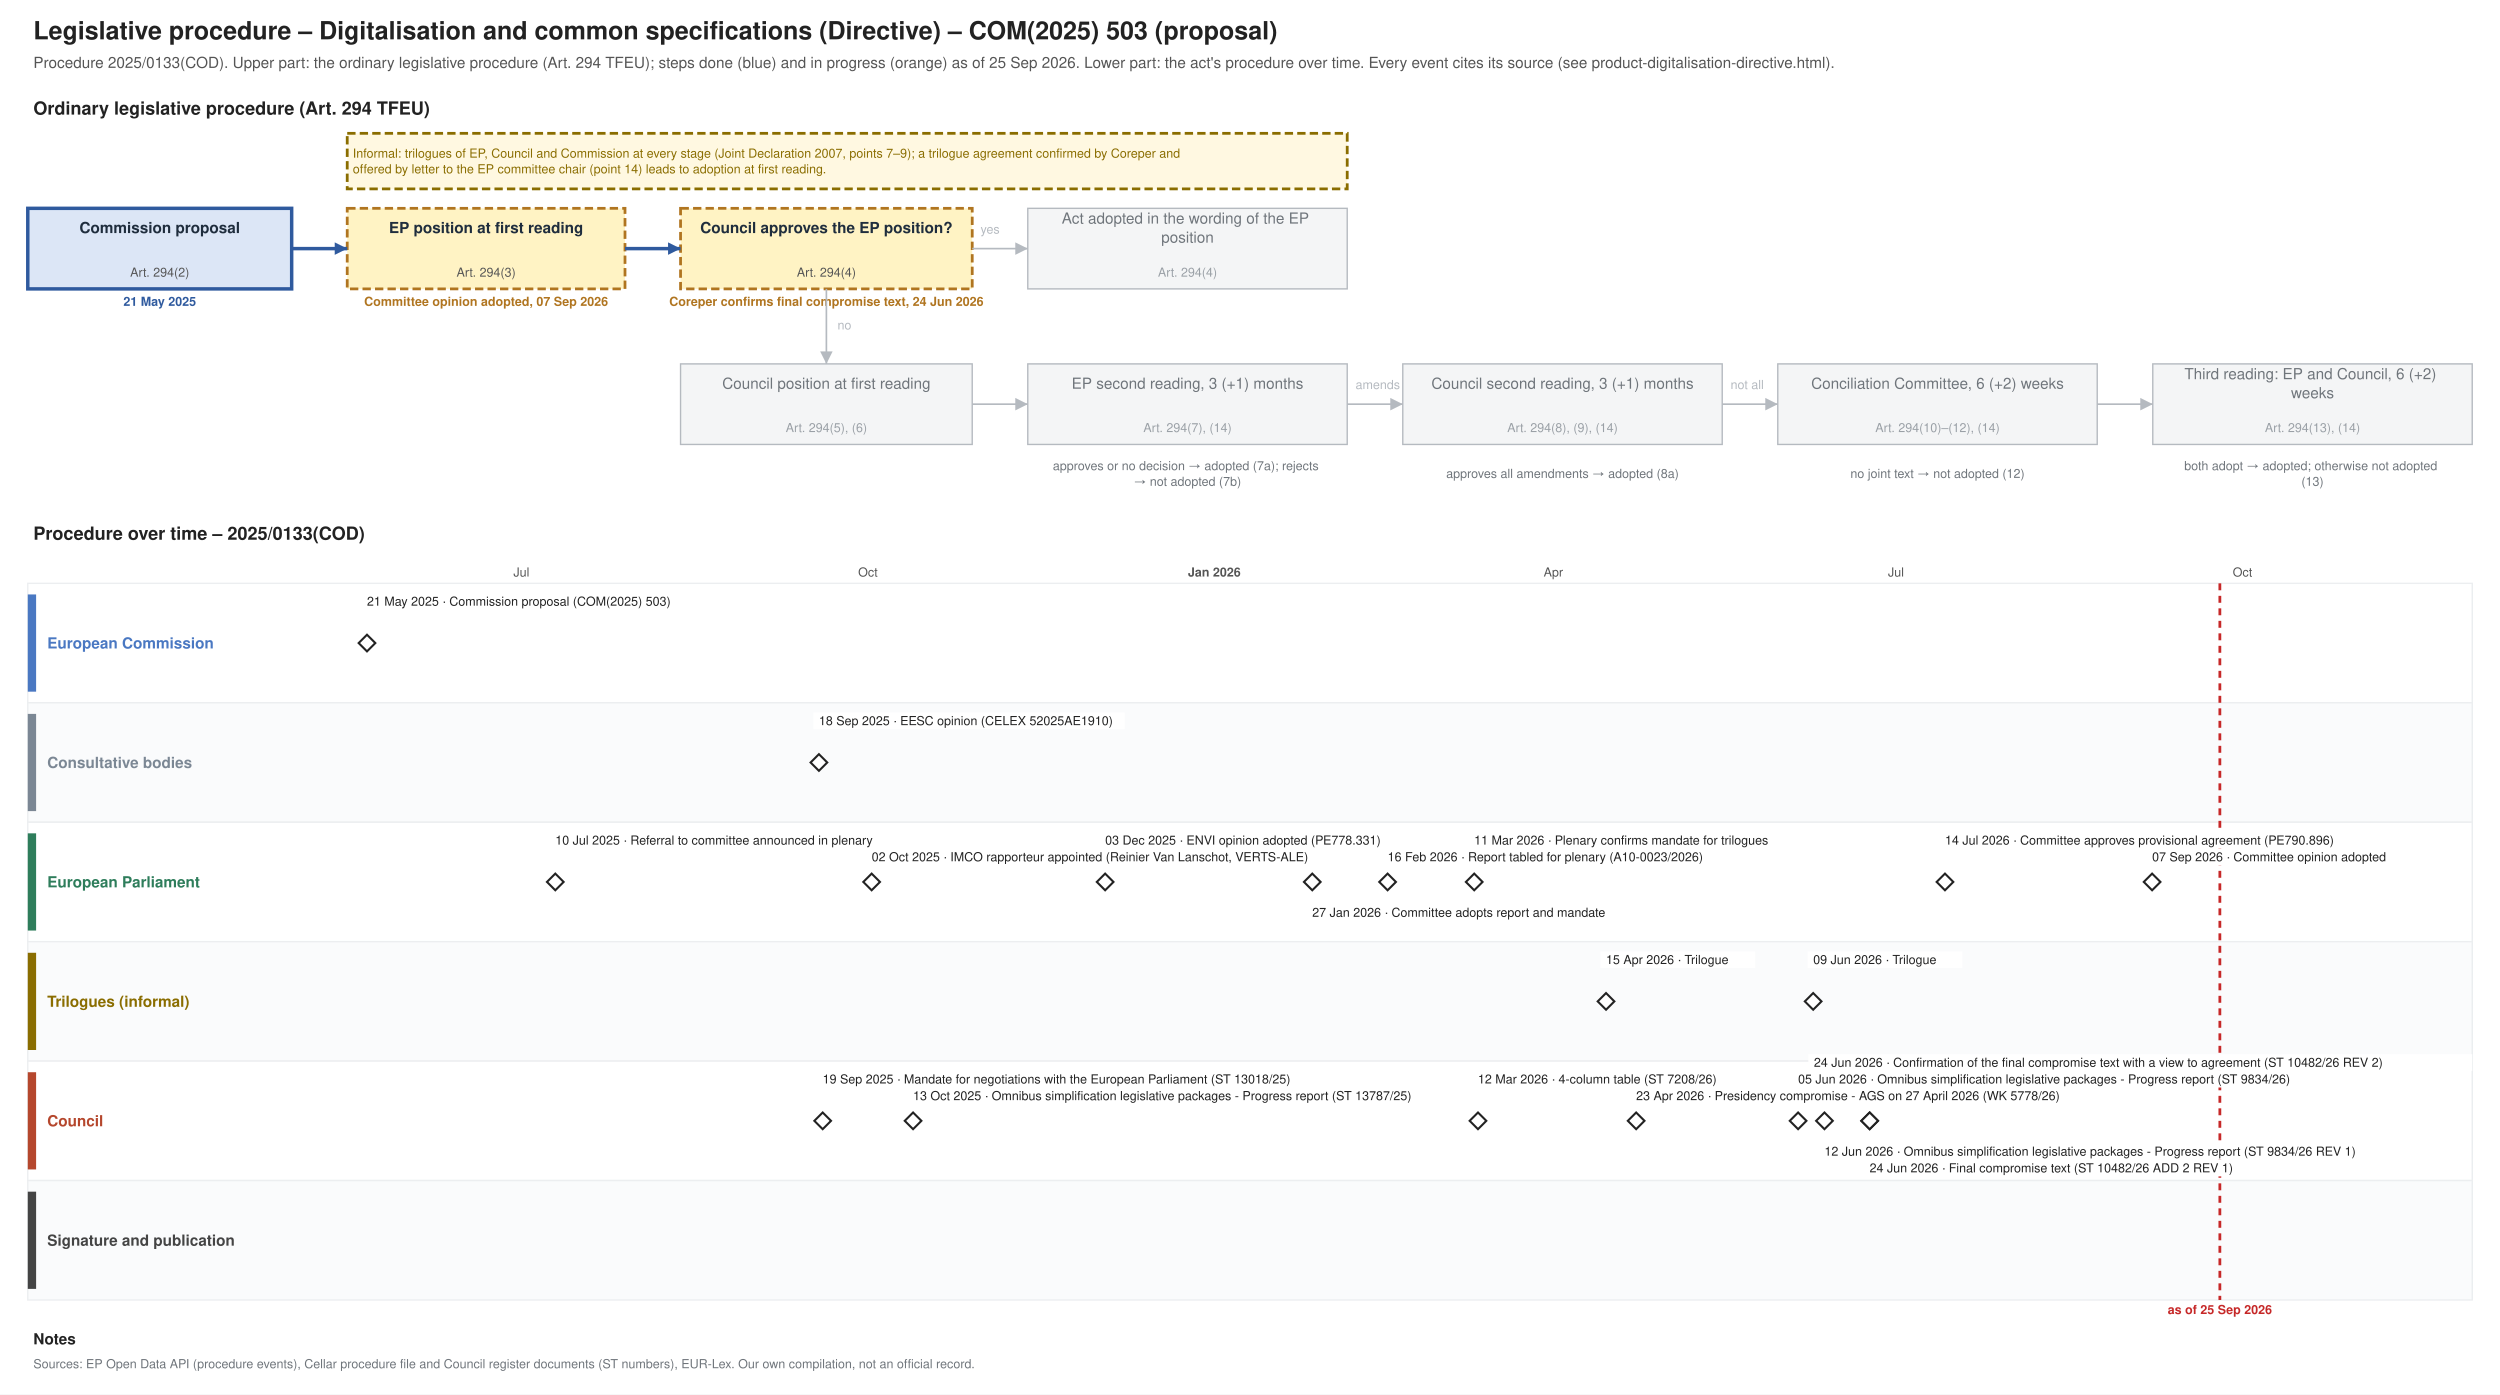
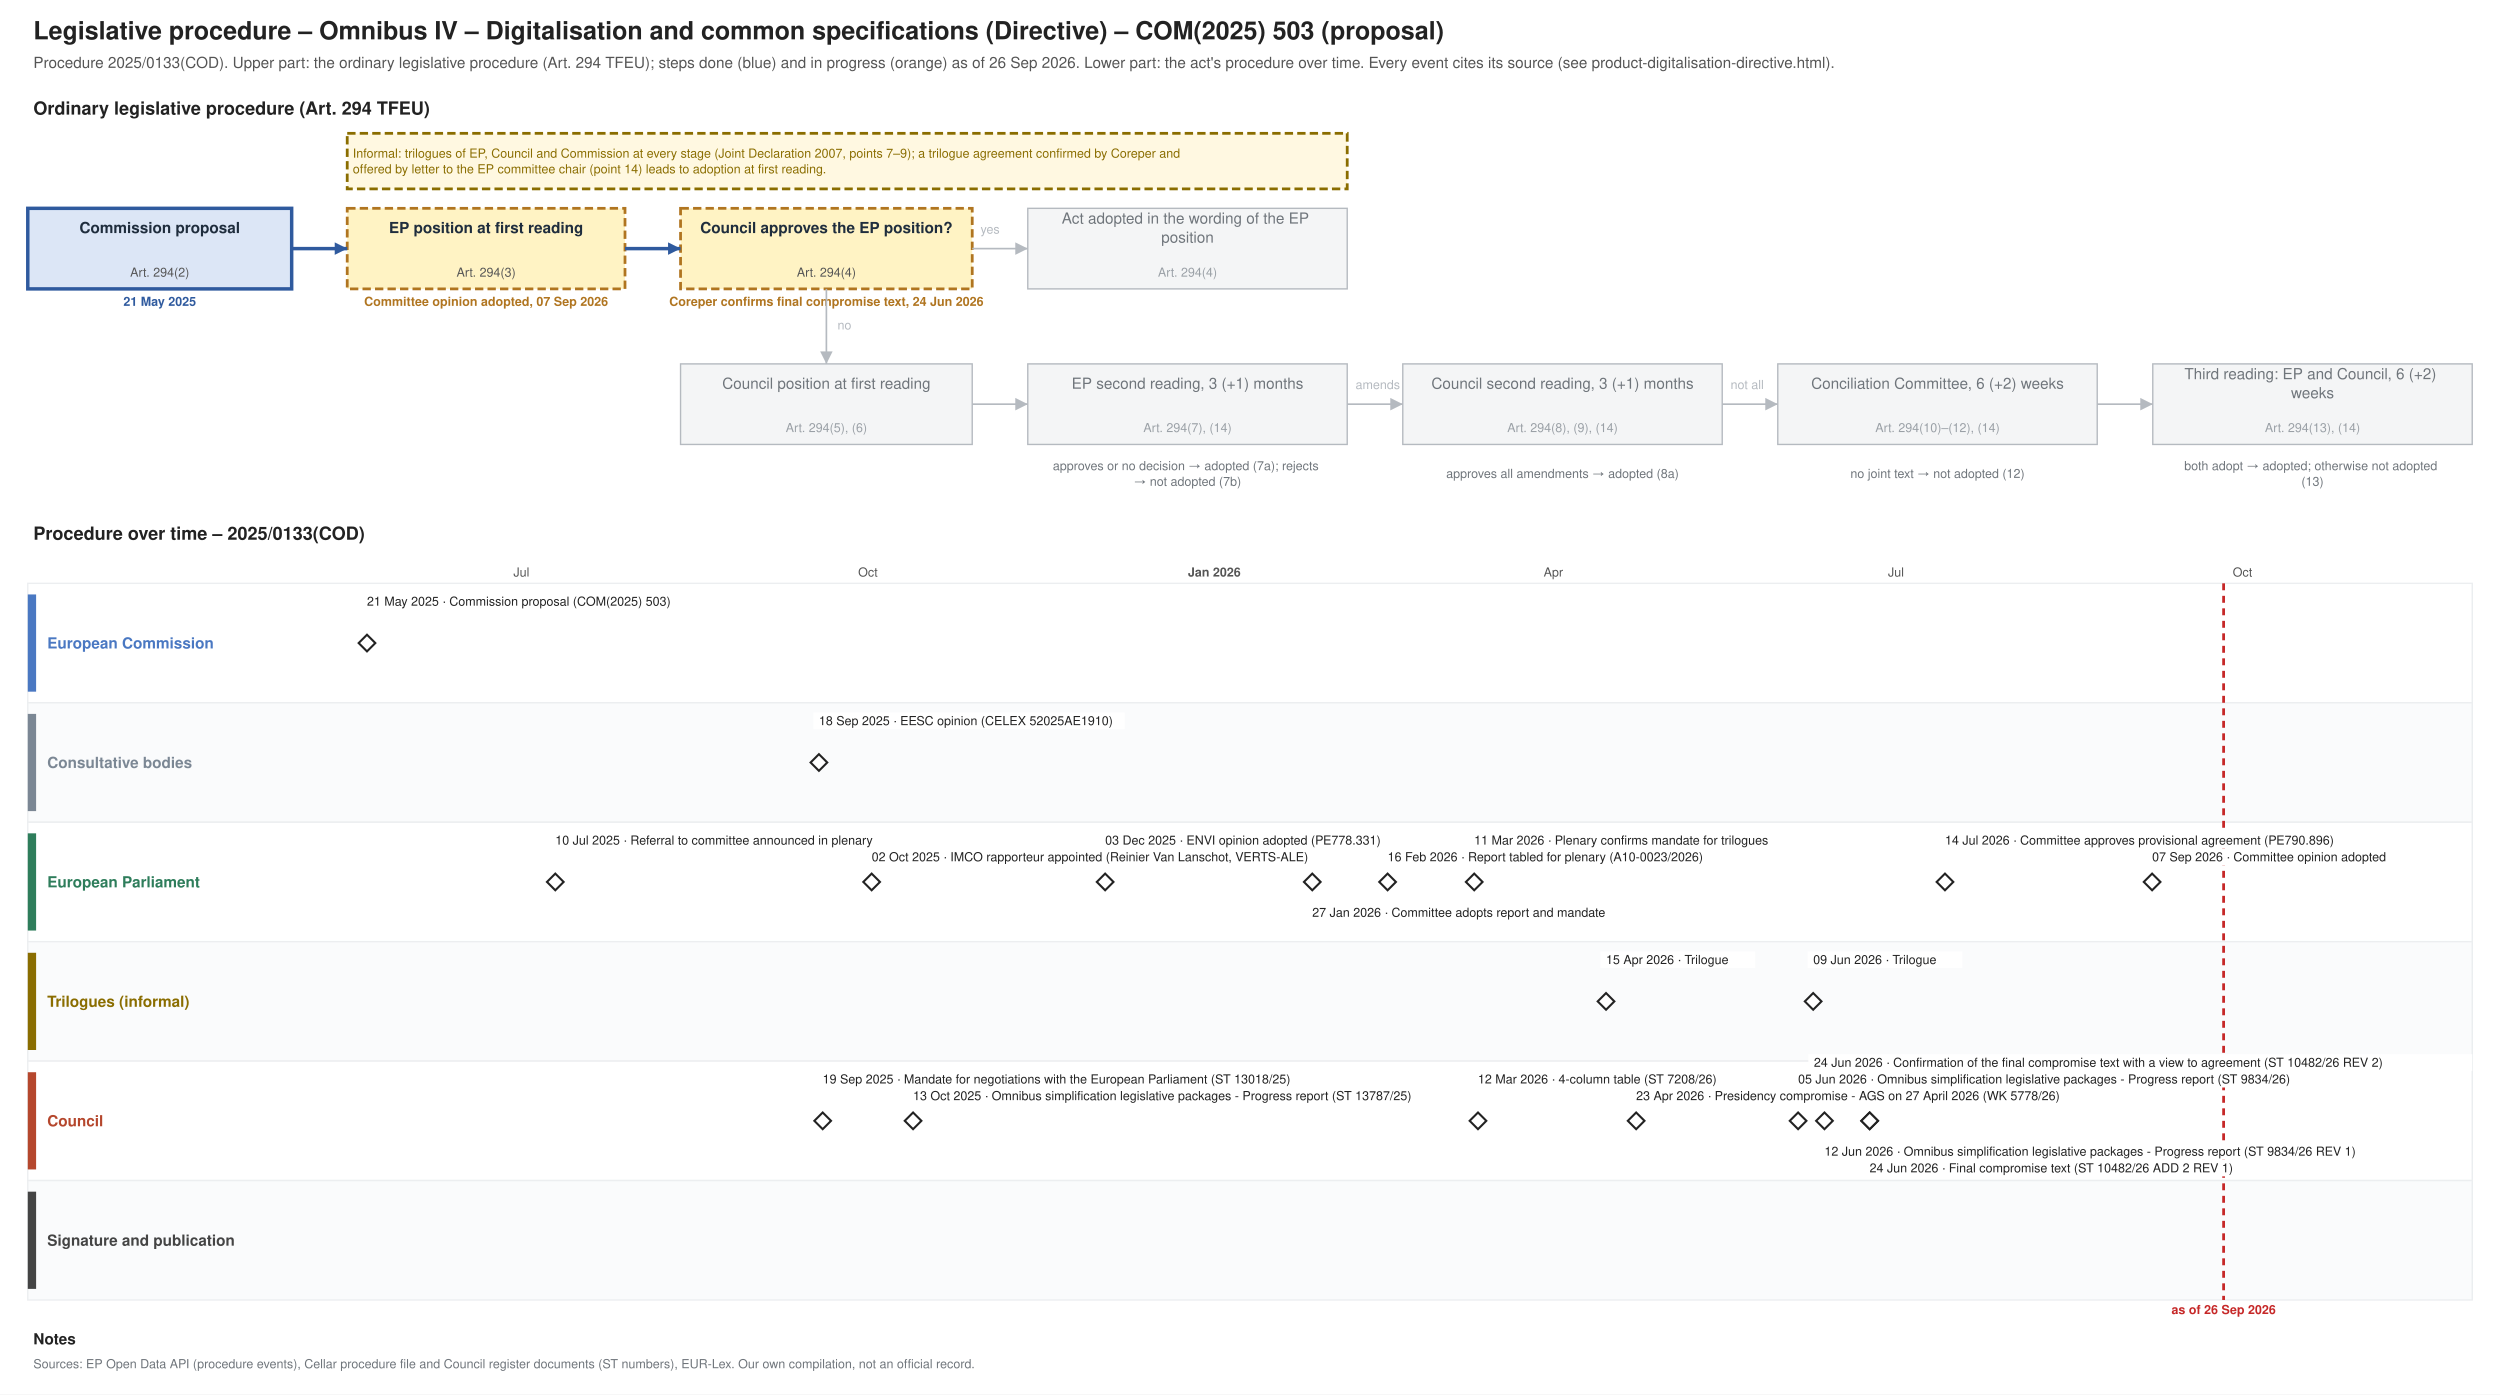
<svg xmlns="http://www.w3.org/2000/svg" xmlns:xlink="http://www.w3.org/1999/xlink" width="1800" height="1004" viewBox="0 0 1800 1004" font-family="Helvetica, Arial, sans-serif">
  <rect width="1800" height="1004" fill="#ffffff" />
  <text font-size="18" fill="#222222" text-anchor="start" font-weight="bold">
-     <tspan x="24.0" y="28.3">Legislative procedure – Digitalisation and common specifications (Directive) – COM(2025) 503 (proposal)</tspan>
+     <tspan x="24.0" y="28.3">Legislative procedure – Omnibus IV – Digitalisation and common specifications (Directive) – COM(2025) 503 (proposal)</tspan>
  </text>
  <text font-size="11" fill="#555555" text-anchor="start">
-     <tspan x="24.0" y="48.9">Procedure 2025/0133(COD). Upper part: the ordinary legislative procedure (Art. 294 TFEU); steps done (blue) and in progress (orange) as of 25 Sep 2026. Lower part: the act's procedure over time. Every event cites its source (see product-digitalisation-directive.html).</tspan>
+     <tspan x="24.0" y="48.9">Procedure 2025/0133(COD). Upper part: the ordinary legislative procedure (Art. 294 TFEU); steps done (blue) and in progress (orange) as of 26 Sep 2026. Lower part: the act's procedure over time. Every event cites its source (see product-digitalisation-directive.html).</tspan>
  </text>
  <text font-size="13" fill="#222222" text-anchor="start" font-weight="bold">
    <tspan x="24.0" y="82.5">Ordinary legislative procedure (Art. 294 TFEU)</tspan>
  </text>
  <rect x="20.0" y="150.0" width="190.0" height="58.0" fill="#dce6f6" stroke="#2f5a9e" stroke-width="2.5" />
  <text font-size="11" fill="#1f2d3d" text-anchor="middle" font-weight="bold">
    <tspan x="115.0" y="167.8">Commission proposal</tspan>
  </text>
  <text font-size="9" fill="#555555" text-anchor="middle">
    <tspan x="115.0" y="199.2">Art. 294(2)</tspan>
  </text>
  <text font-size="9" fill="#2f5a9e" text-anchor="middle" font-weight="bold">
    <tspan x="115.0" y="220.2">21 May 2025</tspan>
  </text>
  <rect x="250.0" y="150.0" width="200.0" height="58.0" fill="#fff3c4" stroke="#b07520" stroke-dasharray="6 3" stroke-width="2" />
  <text font-size="11" fill="#1f2d3d" text-anchor="middle" font-weight="bold">
    <tspan x="350.0" y="167.8">EP position at first reading</tspan>
  </text>
  <text font-size="9" fill="#555555" text-anchor="middle">
    <tspan x="350.0" y="199.2">Art. 294(3)</tspan>
  </text>
  <text font-size="9" fill="#b07520" text-anchor="middle" font-weight="bold">
    <tspan x="350.0" y="220.2">Committee opinion adopted, 07 Sep 2026</tspan>
  </text>
  <rect x="490.0" y="150.0" width="210.0" height="58.0" fill="#fff3c4" stroke="#b07520" stroke-dasharray="6 3" stroke-width="2" />
  <text font-size="11" fill="#1f2d3d" text-anchor="middle" font-weight="bold">
    <tspan x="595.0" y="167.8">Council approves the EP position?</tspan>
  </text>
  <text font-size="9" fill="#555555" text-anchor="middle">
    <tspan x="595.0" y="199.2">Art. 294(4)</tspan>
  </text>
  <text font-size="9" fill="#b07520" text-anchor="middle" font-weight="bold">
    <tspan x="595.0" y="220.2">Coreper confirms final compromise text, 24 Jun 2026</tspan>
  </text>
  <rect x="740.0" y="150.0" width="230.0" height="58.0" fill="#f4f5f6" stroke="#b5bac0" stroke-width="1" />
  <text font-size="11" fill="#6f757b" text-anchor="middle">
    <tspan x="855.0" y="161.0">Act adopted in the wording of the EP</tspan>
    <tspan x="855.0" y="174.7">position</tspan>
  </text>
  <text font-size="9" fill="#9aa0a6" text-anchor="middle">
    <tspan x="855.0" y="199.2">Art. 294(4)</tspan>
  </text>
  <rect x="490.0" y="262.0" width="210.0" height="58.0" fill="#f4f5f6" stroke="#b5bac0" stroke-width="1" />
  <text font-size="11" fill="#6f757b" text-anchor="middle">
    <tspan x="595.0" y="279.9">Council position at first reading</tspan>
  </text>
  <text font-size="9" fill="#9aa0a6" text-anchor="middle">
    <tspan x="595.0" y="311.1">Art. 294(5), (6)</tspan>
  </text>
  <rect x="740.0" y="262.0" width="230.0" height="58.0" fill="#f4f5f6" stroke="#b5bac0" stroke-width="1" />
  <text font-size="11" fill="#6f757b" text-anchor="middle">
    <tspan x="855.0" y="279.9">EP second reading, 3 (+1) months</tspan>
  </text>
  <text font-size="9" fill="#9aa0a6" text-anchor="middle">
    <tspan x="855.0" y="311.1">Art. 294(7), (14)</tspan>
  </text>
  <rect x="1010.0" y="262.0" width="230.0" height="58.0" fill="#f4f5f6" stroke="#b5bac0" stroke-width="1" />
  <text font-size="11" fill="#6f757b" text-anchor="middle">
    <tspan x="1125.0" y="279.9">Council second reading, 3 (+1) months</tspan>
  </text>
  <text font-size="9" fill="#9aa0a6" text-anchor="middle">
    <tspan x="1125.0" y="311.1">Art. 294(8), (9), (14)</tspan>
  </text>
  <rect x="1280.0" y="262.0" width="230.0" height="58.0" fill="#f4f5f6" stroke="#b5bac0" stroke-width="1" />
  <text font-size="11" fill="#6f757b" text-anchor="middle">
    <tspan x="1395.0" y="279.9">Conciliation Committee, 6 (+2) weeks</tspan>
  </text>
  <text font-size="9" fill="#9aa0a6" text-anchor="middle">
    <tspan x="1395.0" y="311.1">Art. 294(10)–(12), (14)</tspan>
  </text>
  <rect x="1550.0" y="262.0" width="230.0" height="58.0" fill="#f4f5f6" stroke="#b5bac0" stroke-width="1" />
  <text font-size="11" fill="#6f757b" text-anchor="middle">
    <tspan x="1665.0" y="273.0">Third reading: EP and Council, 6 (+2)</tspan>
    <tspan x="1665.0" y="286.7">weeks</tspan>
  </text>
  <text font-size="9" fill="#9aa0a6" text-anchor="middle">
    <tspan x="1665.0" y="311.1">Art. 294(13), (14)</tspan>
  </text>
  <text font-size="9" fill="#6f757b" text-anchor="middle">
    <tspan x="855.0" y="338.5">approves or no decision → adopted (7a); rejects</tspan>
    <tspan x="855.0" y="349.8">→ not adopted (7b)</tspan>
  </text>
  <text font-size="9" fill="#6f757b" text-anchor="middle">
    <tspan x="1125.0" y="344.1">approves all amendments → adopted (8a)</tspan>
  </text>
  <text font-size="9" fill="#6f757b" text-anchor="middle">
    <tspan x="1395.0" y="344.1">no joint text → not adopted (12)</tspan>
  </text>
  <text font-size="9" fill="#6f757b" text-anchor="middle">
    <tspan x="1665.0" y="338.5">both adopt → adopted; otherwise not adopted</tspan>
    <tspan x="1665.0" y="349.8">(13)</tspan>
  </text>
  <polyline points="210.0,179.0 250.0,179.0" fill="none" stroke="#2f5a9e" stroke-width="2.5" />
  <polygon points="250.0,179.0 241.0,183.5 241.0,174.5" fill="#2f5a9e" />
  <polyline points="450.0,179.0 490.0,179.0" fill="none" stroke="#2f5a9e" stroke-width="2.5" />
  <polygon points="490.0,179.0 481.0,183.5 481.0,174.5" fill="#2f5a9e" />
  <polyline points="700.0,179.0 740.0,179.0" fill="none" stroke="#b5bac0" stroke-width="1.2" />
  <polygon points="740.0,179.0 731.0,183.5 731.0,174.5" fill="#b5bac0" />
  <text font-size="9" fill="#b5bac0" text-anchor="start">
    <tspan x="706.0" y="168.2">yes</tspan>
  </text>
  <polyline points="595.0,208.0 595.0,262.0" fill="none" stroke="#b5bac0" stroke-width="1.2" />
  <polygon points="595.0,262.0 590.5,253.0 599.5,253.0" fill="#b5bac0" />
  <text font-size="9" fill="#b5bac0" text-anchor="start">
    <tspan x="603.0" y="237.2">no</tspan>
  </text>
  <polyline points="700.0,291.0 740.0,291.0" fill="none" stroke="#b5bac0" stroke-width="1.2" />
  <polygon points="740.0,291.0 731.0,295.5 731.0,286.5" fill="#b5bac0" />
  <polyline points="970.0,291.0 1010.0,291.0" fill="none" stroke="#b5bac0" stroke-width="1.2" />
  <polygon points="1010.0,291.0 1001.0,295.5 1001.0,286.5" fill="#b5bac0" />
  <polyline points="1240.0,291.0 1280.0,291.0" fill="none" stroke="#b5bac0" stroke-width="1.2" />
  <polygon points="1280.0,291.0 1271.0,295.5 1271.0,286.5" fill="#b5bac0" />
  <polyline points="1510.0,291.0 1550.0,291.0" fill="none" stroke="#b5bac0" stroke-width="1.2" />
  <polygon points="1550.0,291.0 1541.0,295.5 1541.0,286.5" fill="#b5bac0" />
  <text font-size="9" fill="#b5bac0" text-anchor="start">
    <tspan x="976.0" y="280.1">amends</tspan>
  </text>
  <text font-size="9" fill="#b5bac0" text-anchor="start">
    <tspan x="1246.0" y="280.1">not all</tspan>
  </text>
  <rect x="250.0" y="96.0" width="720.0" height="40.0" fill="#fff8e1" stroke="#8a6d00" stroke-dasharray="6 3" stroke-width="2" />
  <text font-size="9" fill="#8a6d00" text-anchor="start">
    <tspan x="254.0" y="113.5">Informal: trilogues of EP, Council and Commission at every stage (Joint Declaration 2007, points 7–9); a trilogue agreement confirmed by Coreper and</tspan>
    <tspan x="254.0" y="124.8">offered by letter to the EP committee chair (point 14) leads to adoption at first reading.</tspan>
  </text>
  <text font-size="13" fill="#222222" text-anchor="start" font-weight="bold">
    <tspan x="24.0" y="388.6">Procedure over time – 2025/0133(COD)</tspan>
  </text>
  <line x1="210.0" y1="420.0" x2="210.0" y2="936.0" stroke="#e3e6e9" stroke-width="1" />
  <line x1="294.1" y1="420.0" x2="294.1" y2="936.0" stroke="#e3e6e9" stroke-width="1" />
  <line x1="375.4" y1="420.0" x2="375.4" y2="936.0" stroke="#e3e6e9" stroke-width="1" />
  <text font-size="9" fill="#555555" text-anchor="middle">
    <tspan x="375.4" y="415.1">Jul</tspan>
  </text>
  <line x1="459.5" y1="420.0" x2="459.5" y2="936.0" stroke="#e3e6e9" stroke-width="1" />
  <line x1="543.5" y1="420.0" x2="543.5" y2="936.0" stroke="#e3e6e9" stroke-width="1" />
  <line x1="624.9" y1="420.0" x2="624.9" y2="936.0" stroke="#e3e6e9" stroke-width="1" />
  <text font-size="9" fill="#555555" text-anchor="middle">
    <tspan x="624.9" y="415.1">Oct</tspan>
  </text>
  <line x1="708.9" y1="420.0" x2="708.9" y2="936.0" stroke="#e3e6e9" stroke-width="1" />
  <line x1="790.3" y1="420.0" x2="790.3" y2="936.0" stroke="#e3e6e9" stroke-width="1" />
  <line x1="874.3" y1="420.0" x2="874.3" y2="936.0" stroke="#b5bac0" stroke-width="1" />
  <text font-size="9" fill="#555555" text-anchor="middle" font-weight="bold">
    <tspan x="874.3" y="415.1">Jan 2026</tspan>
  </text>
  <line x1="958.4" y1="420.0" x2="958.4" y2="936.0" stroke="#e3e6e9" stroke-width="1" />
  <line x1="1034.3" y1="420.0" x2="1034.3" y2="936.0" stroke="#e3e6e9" stroke-width="1" />
  <line x1="1118.4" y1="420.0" x2="1118.4" y2="936.0" stroke="#e3e6e9" stroke-width="1" />
  <text font-size="9" fill="#555555" text-anchor="middle">
    <tspan x="1118.4" y="415.1">Apr</tspan>
  </text>
  <line x1="1199.7" y1="420.0" x2="1199.7" y2="936.0" stroke="#e3e6e9" stroke-width="1" />
  <line x1="1283.8" y1="420.0" x2="1283.8" y2="936.0" stroke="#e3e6e9" stroke-width="1" />
  <line x1="1365.1" y1="420.0" x2="1365.1" y2="936.0" stroke="#e3e6e9" stroke-width="1" />
  <text font-size="9" fill="#555555" text-anchor="middle">
    <tspan x="1365.1" y="415.1">Jul</tspan>
  </text>
  <line x1="1449.2" y1="420.0" x2="1449.2" y2="936.0" stroke="#e3e6e9" stroke-width="1" />
  <line x1="1533.2" y1="420.0" x2="1533.2" y2="936.0" stroke="#e3e6e9" stroke-width="1" />
  <line x1="1614.6" y1="420.0" x2="1614.6" y2="936.0" stroke="#e3e6e9" stroke-width="1" />
  <text font-size="9" fill="#555555" text-anchor="middle">
    <tspan x="1614.6" y="415.1">Oct</tspan>
  </text>
  <line x1="1698.7" y1="420.0" x2="1698.7" y2="936.0" stroke="#e3e6e9" stroke-width="1" />
  <line x1="1780.0" y1="420.0" x2="1780.0" y2="936.0" stroke="#e3e6e9" stroke-width="1" />
  <rect x="20.0" y="420.0" width="1760.0" height="86.0" fill="#ffffff" stroke="#eceef0" />
  <rect x="20.0" y="428.0" width="6.0" height="70.0" fill="#4a78c2" stroke="none" />
  <text font-size="11" fill="#4a78c2" text-anchor="start" font-weight="bold">
    <tspan x="34.0" y="466.9">European Commission</tspan>
  </text>
  <rect x="20.0" y="506.0" width="1760.0" height="86.0" fill="#fafbfc" stroke="#eceef0" />
  <rect x="20.0" y="514.0" width="6.0" height="70.0" fill="#7b8794" stroke="none" />
  <text font-size="11" fill="#7b8794" text-anchor="start" font-weight="bold">
    <tspan x="34.0" y="552.9">Consultative bodies</tspan>
  </text>
  <rect x="20.0" y="592.0" width="1760.0" height="86.0" fill="#ffffff" stroke="#eceef0" />
  <rect x="20.0" y="600.0" width="6.0" height="70.0" fill="#2e7d5b" stroke="none" />
  <text font-size="11" fill="#2e7d5b" text-anchor="start" font-weight="bold">
    <tspan x="34.0" y="638.9">European Parliament</tspan>
  </text>
  <rect x="20.0" y="678.0" width="1760.0" height="86.0" fill="#fafbfc" stroke="#eceef0" />
  <rect x="20.0" y="686.0" width="6.0" height="70.0" fill="#8a6d00" stroke="none" />
  <text font-size="11" fill="#8a6d00" text-anchor="start" font-weight="bold">
    <tspan x="34.0" y="724.9">Trilogues (informal)</tspan>
  </text>
  <rect x="20.0" y="764.0" width="1760.0" height="86.0" fill="#ffffff" stroke="#eceef0" />
  <rect x="20.0" y="772.0" width="6.0" height="70.0" fill="#b5472d" stroke="none" />
  <text font-size="11" fill="#b5472d" text-anchor="start" font-weight="bold">
    <tspan x="34.0" y="810.9">Council</tspan>
  </text>
  <rect x="20.0" y="850.0" width="1760.0" height="86.0" fill="#fafbfc" stroke="#eceef0" />
  <rect x="20.0" y="858.0" width="6.0" height="70.0" fill="#444444" stroke="none" />
  <text font-size="11" fill="#444444" text-anchor="start" font-weight="bold">
    <tspan x="34.0" y="896.9">Signature and publication</tspan>
  </text>
-   <line x1="1598.3" y1="420.0" x2="1598.3" y2="936.0" stroke="#c62828" stroke-width="2" stroke-dasharray="5 4" />
+   <line x1="1601.0" y1="420.0" x2="1601.0" y2="936.0" stroke="#c62828" stroke-width="2" stroke-dasharray="5 4" />
  <text font-size="9" fill="#c62828" text-anchor="middle" font-weight="bold">
-     <tspan x="1598.3" y="946.1">as of 25 Sep 2026</tspan>
+     <tspan x="1601.0" y="946.1">as of 26 Sep 2026</tspan>
  </text>
  <a xlink:href="https://eur-lex.europa.eu/legal-content/EN/TXT/?uri=CELEX:52025PC0503" target="_blank">
    <polygon points="264.231,457.0 270.231,463.0 264.231,469.0 258.231,463.0" fill="#ffffff" stroke="#222222" stroke-width="1.5" />
  </a>
  <rect x="260.2" y="427.0" width="238.3" height="12.0" fill="#ffffff" />
  <a xlink:href="https://eur-lex.europa.eu/legal-content/EN/TXT/?uri=CELEX:52025PC0503" target="_blank">
    <text font-size="9" fill="#222222" text-anchor="start">
      <tspan x="264.2" y="436.1">21 May 2025 · Commission proposal (COM(2025) 503)</tspan>
    </text>
  </a>
  <g>
    <polygon points="399.81,629.0 405.81,635.0 399.81,641.0 393.81,635.0" fill="#ffffff" stroke="#222222" stroke-width="1.5" />
  </g>
  <rect x="395.8" y="599.0" width="271.2" height="12.0" fill="#ffffff" />
  <text font-size="9" fill="#222222" text-anchor="start">
    <tspan x="399.8" y="608.1">10 Jul 2025 · Referral to committee announced in plenary</tspan>
  </text>
  <a xlink:href="https://eur-lex.europa.eu/legal-content/EN/TXT/?uri=CELEX:52025AE1910" target="_blank">
    <polygon points="589.62,543.0 595.62,549.0 589.62,555.0 583.62,549.0" fill="#ffffff" stroke="#222222" stroke-width="1.5" />
  </a>
  <rect x="585.6" y="513.0" width="224.2" height="12.0" fill="#ffffff" />
  <a xlink:href="https://eur-lex.europa.eu/legal-content/EN/TXT/?uri=CELEX:52025AE1910" target="_blank">
    <text font-size="9" fill="#222222" text-anchor="start">
      <tspan x="589.6" y="522.1">18 Sep 2025 · EESC opinion (CELEX 52025AE1910)</tspan>
    </text>
  </a>
  <a xlink:href="https://data.consilium.europa.eu/doc/document/ST-13018-2025-INIT/en/pdf" target="_blank">
    <polygon points="592.332,801.0 598.332,807.0 592.332,813.0 586.332,807.0" fill="#ffffff" stroke="#222222" stroke-width="1.5" />
  </a>
  <rect x="588.3" y="771.0" width="388.7" height="12.0" fill="#ffffff" />
  <a xlink:href="https://data.consilium.europa.eu/doc/document/ST-13018-2025-INIT/en/pdf" target="_blank">
    <text font-size="9" fill="#222222" text-anchor="start">
      <tspan x="592.3" y="780.1">19 Sep 2025 · Mandate for negotiations with the European Parliament (ST 13018/25)</tspan>
    </text>
  </a>
  <g>
    <polygon points="627.582,629.0 633.582,635.0 627.582,641.0 621.582,635.0" fill="#ffffff" stroke="#222222" stroke-width="1.5" />
  </g>
  <rect x="623.6" y="611.0" width="351.1" height="12.0" fill="#ffffff" />
  <text font-size="9" fill="#222222" text-anchor="start">
    <tspan x="627.6" y="620.1">02 Oct 2025 · IMCO rapporteur appointed (Reinier Van Lanschot, VERTS-ALE)</tspan>
  </text>
  <a xlink:href="https://data.consilium.europa.eu/doc/document/ST-13787-2025-INIT/en/pdf" target="_blank">
    <polygon points="657.409,801.0 663.409,807.0 657.409,813.0 651.409,807.0" fill="#ffffff" stroke="#222222" stroke-width="1.5" />
  </a>
  <rect x="653.4" y="783.0" width="426.3" height="12.0" fill="#ffffff" />
  <a xlink:href="https://data.consilium.europa.eu/doc/document/ST-13787-2025-INIT/en/pdf" target="_blank">
    <text font-size="9" fill="#222222" text-anchor="start">
      <tspan x="657.4" y="792.1">13 Oct 2025 · Omnibus simplification legislative packages - Progress report (ST 13787/25)</tspan>
    </text>
  </a>
  <g>
    <polygon points="795.699,629.0 801.699,635.0 795.699,641.0 789.699,635.0" fill="#ffffff" stroke="#222222" stroke-width="1.5" />
  </g>
  <rect x="791.7" y="599.0" width="224.2" height="12.0" fill="#ffffff" />
  <text font-size="9" fill="#222222" text-anchor="start">
    <tspan x="795.7" y="608.1">03 Dec 2025 · ENVI opinion adopted (PE778.331)</tspan>
  </text>
  <g>
    <polygon points="944.836,629.0 950.836,635.0 944.836,641.0 938.836,635.0" fill="#ffffff" stroke="#222222" stroke-width="1.5" />
  </g>
  <rect x="940.8" y="651.0" width="238.3" height="12.0" fill="#ffffff" />
  <text font-size="9" fill="#222222" text-anchor="start">
    <tspan x="944.8" y="660.1">27 Jan 2026 · Committee adopts report and mandate</tspan>
  </text>
  <g>
    <polygon points="999.067,629.0 1005.067,635.0 999.067,641.0 993.067,635.0" fill="#ffffff" stroke="#222222" stroke-width="1.5" />
  </g>
  <rect x="995.1" y="611.0" width="266.5" height="12.0" fill="#ffffff" />
  <text font-size="9" fill="#222222" text-anchor="start">
    <tspan x="999.1" y="620.1">16 Feb 2026 · Report tabled for plenary (A10-0023/2026)</tspan>
  </text>
  <g>
    <polygon points="1061.434,629.0 1067.434,635.0 1061.434,641.0 1055.434,635.0" fill="#ffffff" stroke="#222222" stroke-width="1.5" />
  </g>
  <rect x="1057.4" y="599.0" width="252.4" height="12.0" fill="#ffffff" />
  <text font-size="9" fill="#222222" text-anchor="start">
    <tspan x="1061.4" y="608.1">11 Mar 2026 · Plenary confirms mandate for trilogues</tspan>
  </text>
  <a xlink:href="https://data.consilium.europa.eu/doc/document/ST-7208-2026-INIT/en/pdf" target="_blank">
    <polygon points="1064.145,801.0 1070.145,807.0 1064.145,813.0 1058.145,807.0" fill="#ffffff" stroke="#222222" stroke-width="1.5" />
  </a>
  <rect x="1060.1" y="771.0" width="200.7" height="12.0" fill="#ffffff" />
  <a xlink:href="https://data.consilium.europa.eu/doc/document/ST-7208-2026-INIT/en/pdf" target="_blank">
    <text font-size="9" fill="#222222" text-anchor="start">
      <tspan x="1064.1" y="780.1">12 Mar 2026 · 4-column table (ST 7208/26)</tspan>
    </text>
  </a>
  <g>
    <polygon points="1156.339,715.0 1162.339,721.0 1156.339,727.0 1150.339,721.0" fill="#ffffff" stroke="#222222" stroke-width="1.5" />
  </g>
  <rect x="1152.3" y="685.0" width="111.4" height="12.0" fill="#ffffff" />
  <text font-size="9" fill="#222222" text-anchor="start">
    <tspan x="1156.3" y="694.1">15 Apr 2026 · Trilogue</tspan>
  </text>
  <a xlink:href="https://data.consilium.europa.eu/doc/document/WK-5778-2026-INIT/en/pdf" target="_blank">
    <polygon points="1178.031,801.0 1184.031,807.0 1178.031,813.0 1172.031,807.0" fill="#ffffff" stroke="#222222" stroke-width="1.5" />
  </a>
  <rect x="1174.0" y="783.0" width="341.7" height="12.0" fill="#ffffff" />
  <a xlink:href="https://data.consilium.europa.eu/doc/document/WK-5778-2026-INIT/en/pdf" target="_blank">
    <text font-size="9" fill="#222222" text-anchor="start">
      <tspan x="1178.0" y="792.1">23 Apr 2026 · Presidency compromise - AGS on 27 April 2026 (WK 5778/26)</tspan>
    </text>
  </a>
  <a xlink:href="https://data.consilium.europa.eu/doc/document/ST-9834-2026-INIT/en/pdf" target="_blank">
    <polygon points="1294.629,801.0 1300.629,807.0 1294.629,813.0 1288.629,807.0" fill="#ffffff" stroke="#222222" stroke-width="1.5" />
  </a>
  <rect x="1290.6" y="771.0" width="421.6" height="12.0" fill="#ffffff" />
  <a xlink:href="https://data.consilium.europa.eu/doc/document/ST-9834-2026-INIT/en/pdf" target="_blank">
    <text font-size="9" fill="#222222" text-anchor="start">
      <tspan x="1294.6" y="780.1">05 Jun 2026 · Omnibus simplification legislative packages - Progress report (ST 9834/26)</tspan>
    </text>
  </a>
  <g>
    <polygon points="1305.475,715.0 1311.475,721.0 1305.475,727.0 1299.475,721.0" fill="#ffffff" stroke="#222222" stroke-width="1.5" />
  </g>
  <rect x="1301.5" y="685.0" width="111.4" height="12.0" fill="#ffffff" />
  <text font-size="9" fill="#222222" text-anchor="start">
    <tspan x="1305.5" y="694.1">09 Jun 2026 · Trilogue</tspan>
  </text>
  <a xlink:href="https://data.consilium.europa.eu/doc/document/ST-9834-2026-REV-1/en/pdf" target="_blank">
    <polygon points="1313.61,801.0 1319.61,807.0 1313.61,813.0 1307.61,807.0" fill="#ffffff" stroke="#222222" stroke-width="1.5" />
  </a>
  <rect x="1309.6" y="823.0" width="449.8" height="12.0" fill="#ffffff" />
  <a xlink:href="https://data.consilium.europa.eu/doc/document/ST-9834-2026-REV-1/en/pdf" target="_blank">
    <text font-size="9" fill="#222222" text-anchor="start">
      <tspan x="1313.6" y="832.1">12 Jun 2026 · Omnibus simplification legislative packages - Progress report (ST 9834/26 REV 1)</tspan>
    </text>
  </a>
  <a xlink:href="https://data.consilium.europa.eu/doc/document/ST-10482-2026-ADD-2-REV-1/en/pdf" target="_blank">
    <polygon points="1346.149,801.0 1352.149,807.0 1346.149,813.0 1340.149,807.0" fill="#ffffff" stroke="#222222" stroke-width="1.5" />
  </a>
  <rect x="1342.1" y="835.0" width="294.7" height="12.0" fill="#ffffff" />
  <a xlink:href="https://data.consilium.europa.eu/doc/document/ST-10482-2026-ADD-2-REV-1/en/pdf" target="_blank">
    <text font-size="9" fill="#222222" text-anchor="start">
      <tspan x="1346.1" y="844.1">24 Jun 2026 · Final compromise text (ST 10482/26 ADD 2 REV 1)</tspan>
    </text>
  </a>
  <a xlink:href="https://data.consilium.europa.eu/doc/document/ST-10482-2026-REV-2/en/pdf" target="_blank">
    <polygon points="1346.149,801.0 1352.149,807.0 1346.149,813.0 1340.149,807.0" fill="#ffffff" stroke="#222222" stroke-width="1.5" />
  </a>
  <rect x="1302.0" y="759.0" width="478.0" height="12.0" fill="#ffffff" />
  <a xlink:href="https://data.consilium.europa.eu/doc/document/ST-10482-2026-REV-2/en/pdf" target="_blank">
    <text font-size="9" fill="#222222" text-anchor="start">
      <tspan x="1306.0" y="768.1">24 Jun 2026 · Confirmation of the final compromise text with a view to agreement (ST 10482/26 REV 2)</tspan>
    </text>
  </a>
  <g>
    <polygon points="1400.38,629.0 1406.38,635.0 1400.38,641.0 1394.38,635.0" fill="#ffffff" stroke="#222222" stroke-width="1.5" />
  </g>
  <rect x="1396.4" y="599.0" width="318.2" height="12.0" fill="#ffffff" />
  <text font-size="9" fill="#222222" text-anchor="start">
    <tspan x="1400.4" y="608.1">14 Jul 2026 · Committee approves provisional agreement (PE790.896)</tspan>
  </text>
  <g>
    <polygon points="1549.516,629.0 1555.516,635.0 1549.516,641.0 1543.516,635.0" fill="#ffffff" stroke="#222222" stroke-width="1.5" />
  </g>
  <rect x="1545.5" y="611.0" width="191.3" height="12.0" fill="#ffffff" />
  <text font-size="9" fill="#222222" text-anchor="start">
    <tspan x="1549.5" y="620.1">07 Sep 2026 · Committee opinion adopted</tspan>
  </text>
  <text font-size="11" fill="#222222" text-anchor="start" font-weight="bold">
    <tspan x="24.0" y="967.9">Notes</tspan>
  </text>
  <text font-size="9" fill="#6f757b" text-anchor="start">
    <tspan x="24.0" y="985.1">Sources: EP Open Data API (procedure events), Cellar procedure file and Council register documents (ST numbers), EUR-Lex. Our own compilation, not an official record.</tspan>
  </text>
</svg>
